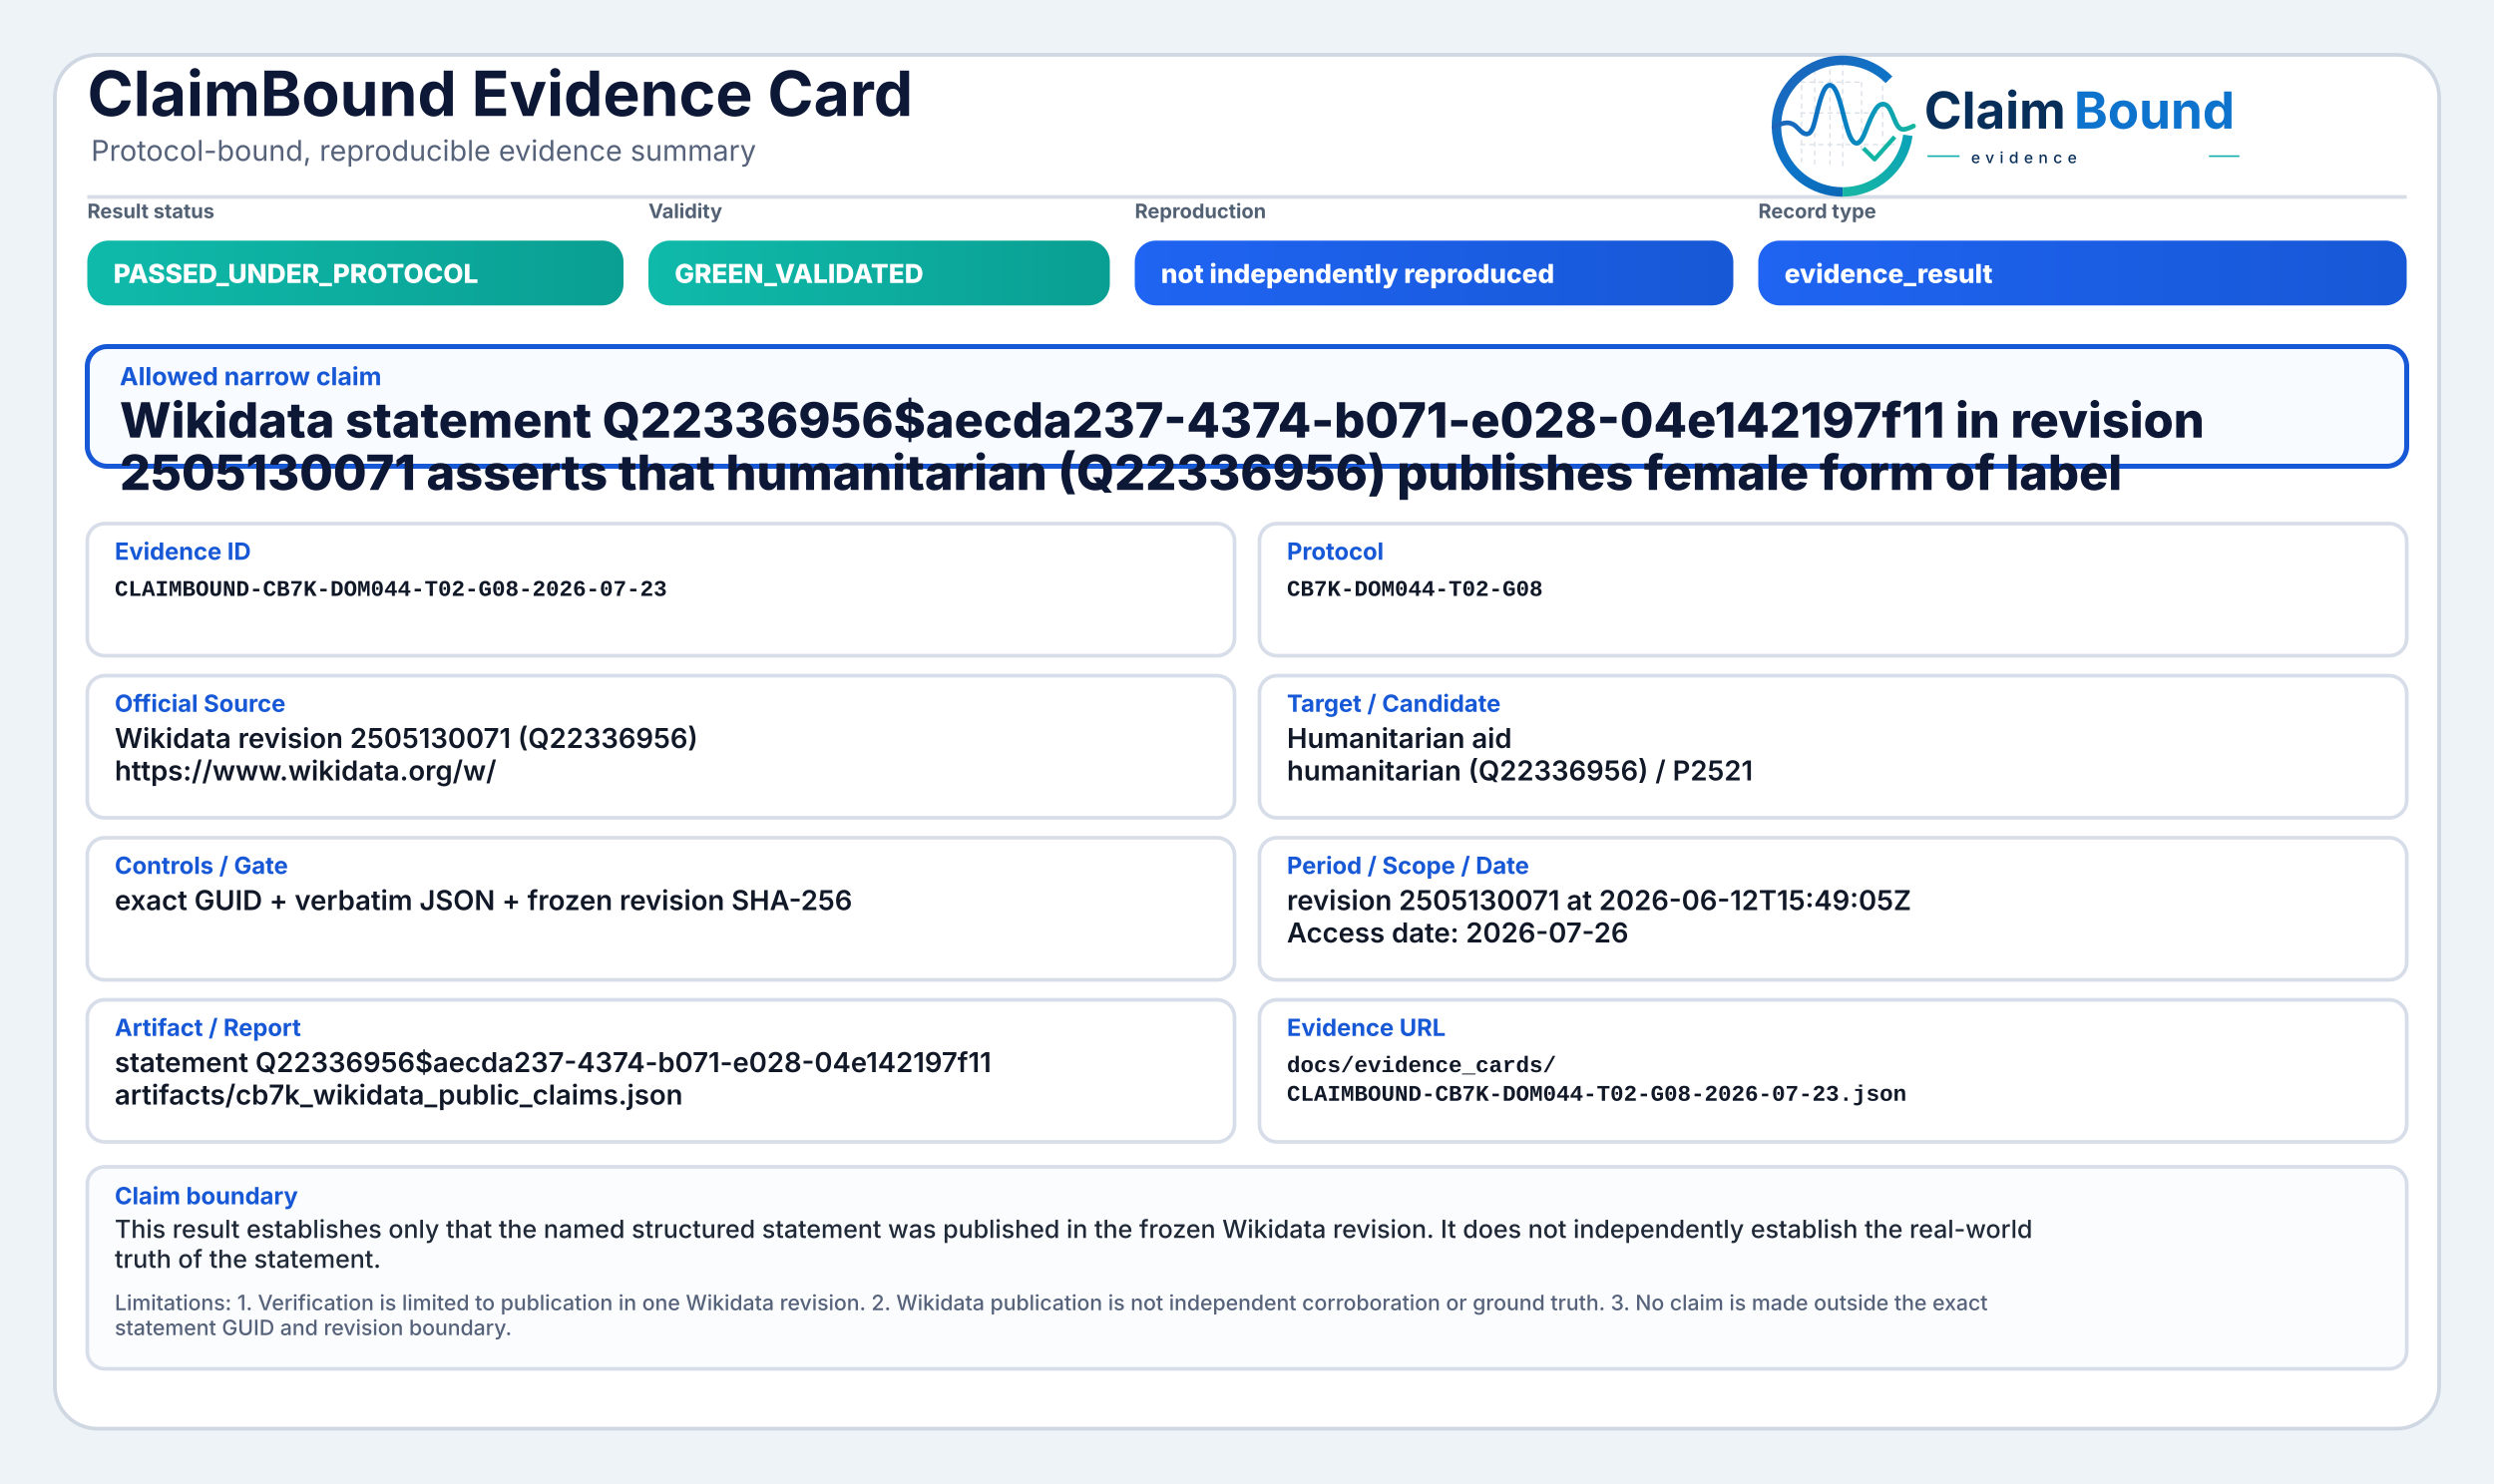
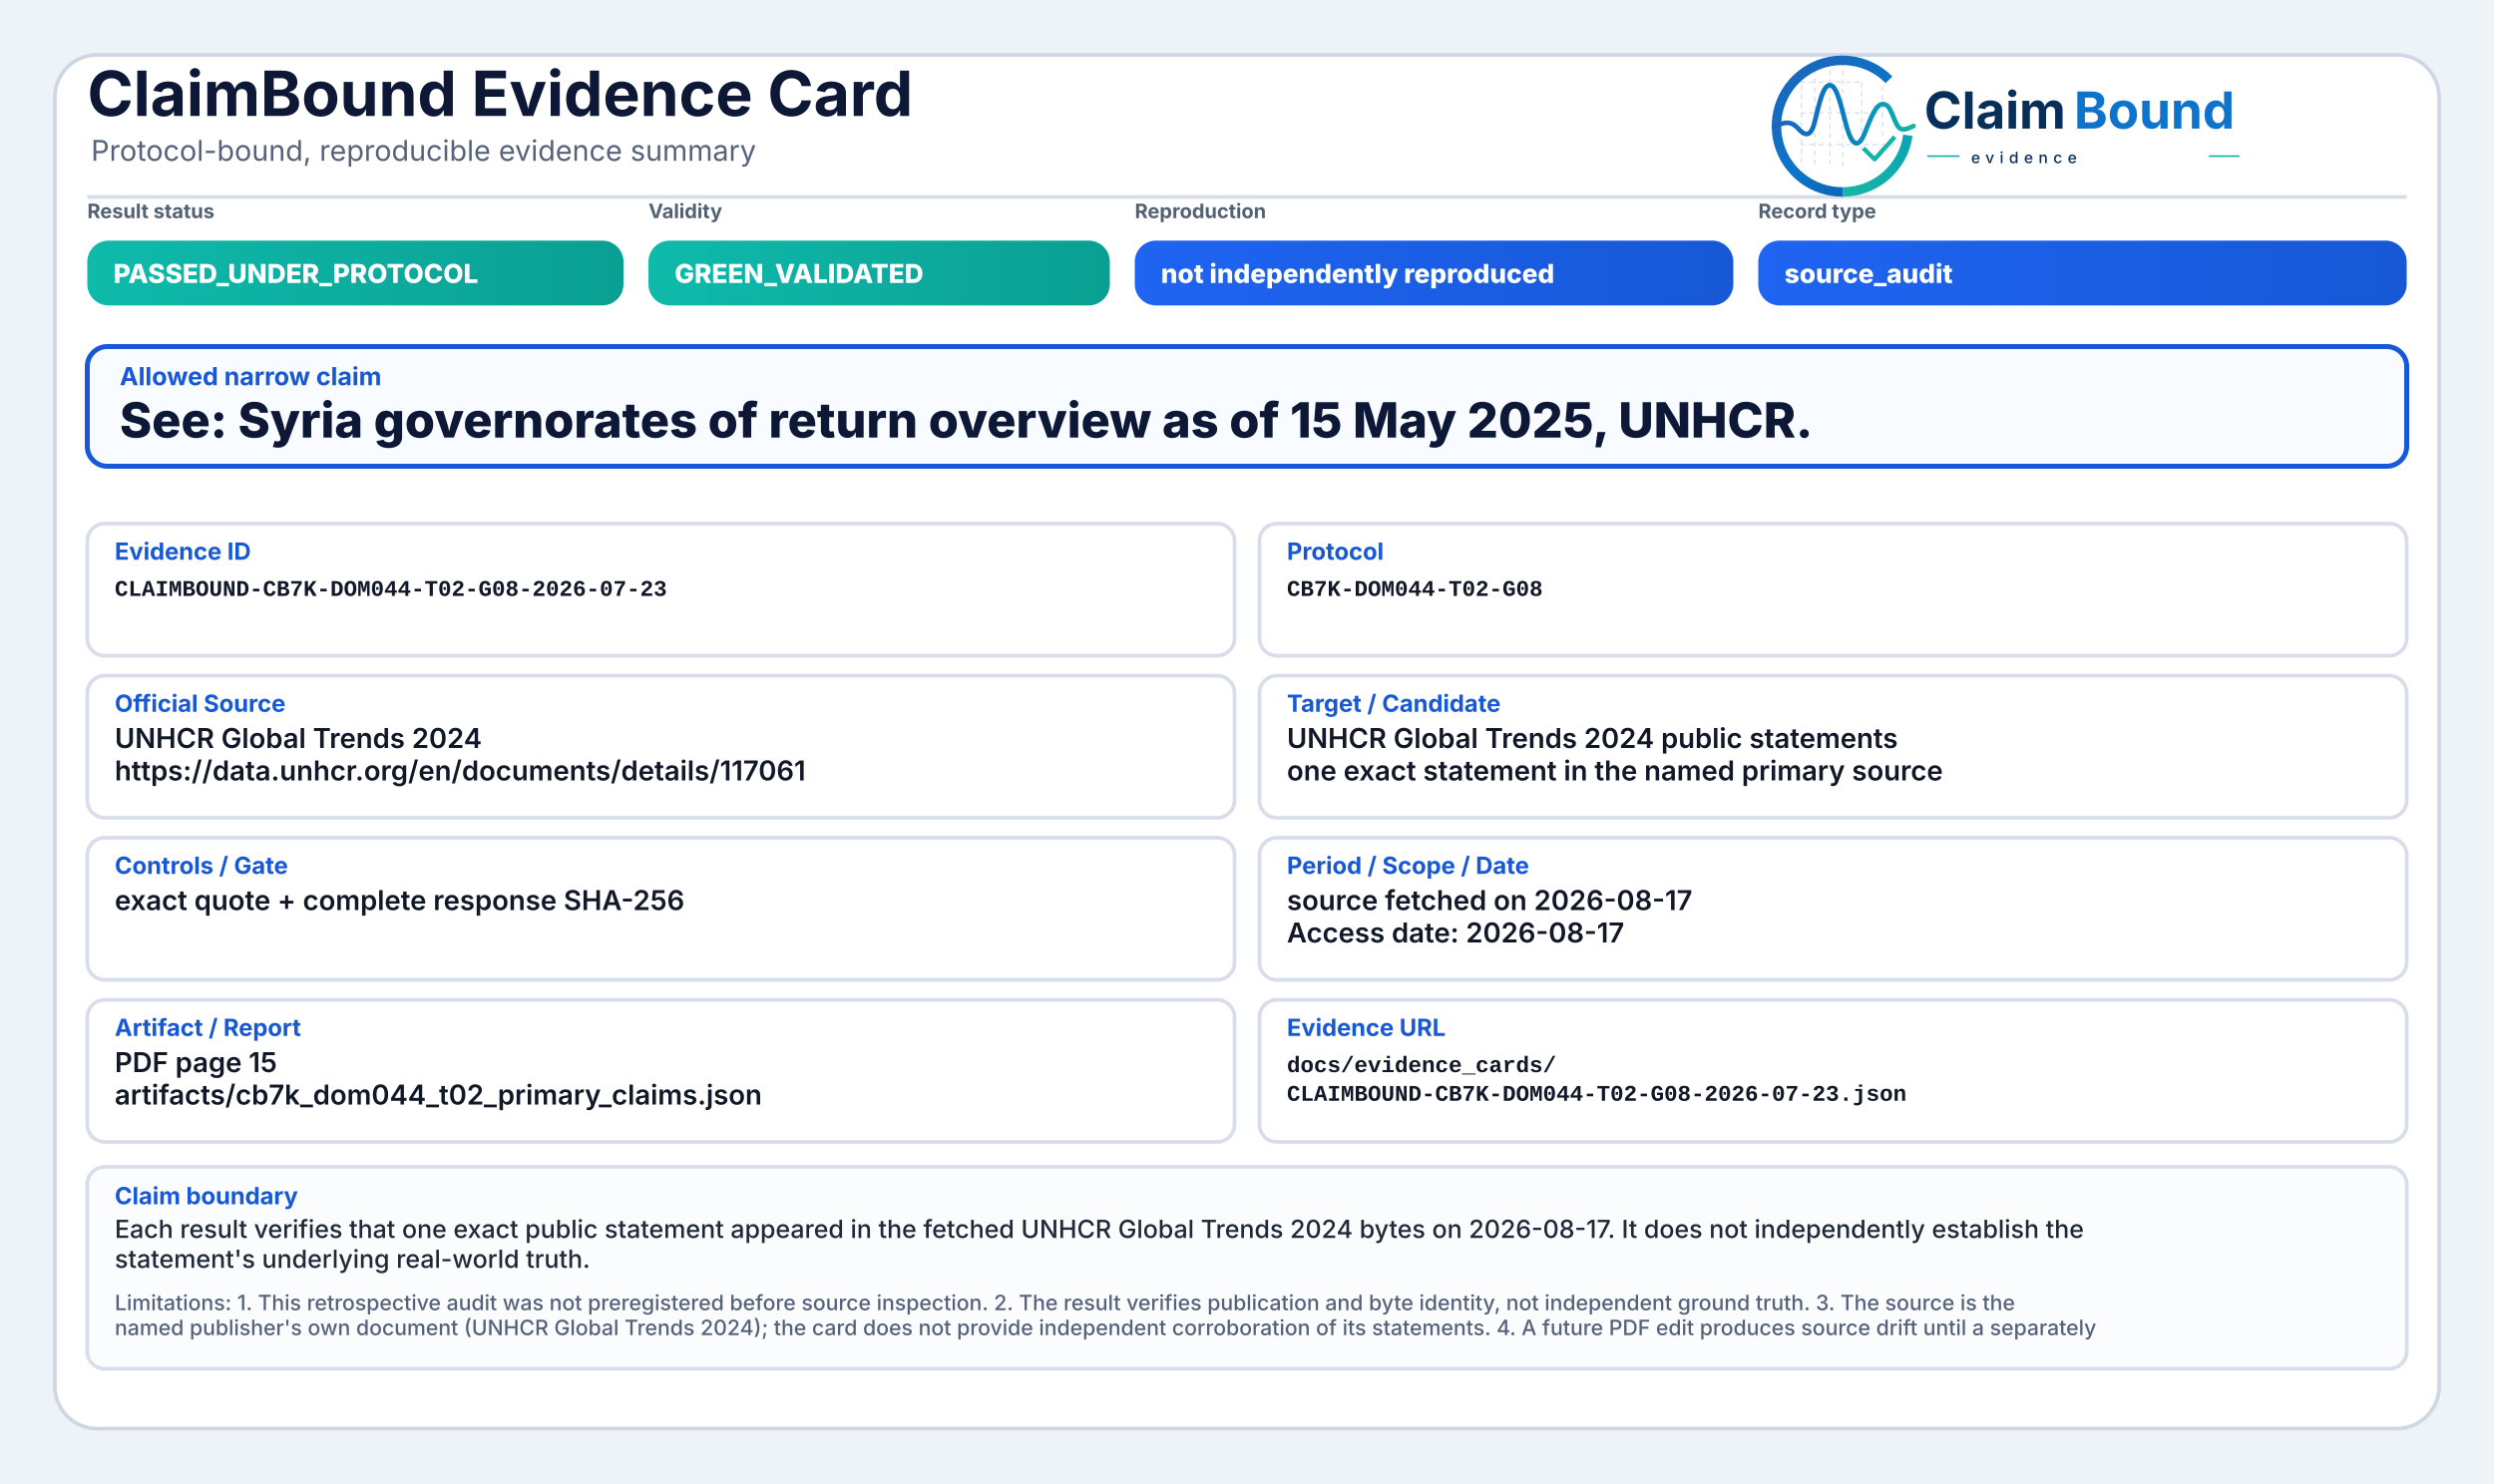
<svg xmlns="http://www.w3.org/2000/svg" width="2000" height="1190" viewBox="0 0 2000 1190" role="img" aria-label="ClaimBound Evidence Card">
  <defs>
    <linearGradient id="greenGrad" x1="0" y1="0" x2="1" y2="0">
      <stop offset="0%" stop-color="#0fbaaa" />
      <stop offset="100%" stop-color="#0a9f93" />
    </linearGradient>
    <linearGradient id="yellowGrad" x1="0" y1="0" x2="1" y2="0">
      <stop offset="0%" stop-color="#fbbf24" />
      <stop offset="100%" stop-color="#d97706" />
    </linearGradient>
    <linearGradient id="amberGrad" x1="0" y1="0" x2="1" y2="0">
      <stop offset="0%" stop-color="#f97316" />
      <stop offset="100%" stop-color="#c2410c" />
    </linearGradient>
    <linearGradient id="redGrad" x1="0" y1="0" x2="1" y2="0">
      <stop offset="0%" stop-color="#ef4444" />
      <stop offset="100%" stop-color="#b91c1c" />
    </linearGradient>
    <linearGradient id="grayGrad" x1="0" y1="0" x2="1" y2="0">
      <stop offset="0%" stop-color="#64748b" />
      <stop offset="100%" stop-color="#475569" />
    </linearGradient>
    <linearGradient id="blueGrad" x1="0" y1="0" x2="1" y2="0">
      <stop offset="0%" stop-color="#1f64f2" />
      <stop offset="100%" stop-color="#1758d6" />
    </linearGradient>
    <linearGradient id="logoRingBlue" x1="73" y1="453" x2="348" y2="793" gradientUnits="userSpaceOnUse">
      <stop offset="0" stop-color="#1E64BA" />
      <stop offset="0.55" stop-color="#0C75C8" />
      <stop offset="1" stop-color="#0A5FAB" />
    </linearGradient>
    <linearGradient id="logoRingTeal" x1="221" y1="792" x2="403" y2="594" gradientUnits="userSpaceOnUse">
      <stop offset="0" stop-color="#18B7A3" />
      <stop offset="1" stop-color="#089EBC" />
    </linearGradient>
    <linearGradient id="logoSignalGradient" x1="61" y1="628" x2="404" y2="628" gradientUnits="userSpaceOnUse">
      <stop offset="0" stop-color="#1E64BA" />
      <stop offset="0.43" stop-color="#0877C4" />
      <stop offset="0.72" stop-color="#0A97BB" />
      <stop offset="1" stop-color="#14B69E" />
    </linearGradient>
  </defs>
  <rect x="0" y="0" width="2000" height="1190" fill="#eef3f8" />
  <rect x="44" y="44" width="1912" height="1102" rx="34" fill="#ffffff" stroke="#cfd7e3" stroke-width="3" />
  <path d="M70 158 H1930" stroke="#d7dde7" stroke-width="3" />
  <text x="70" y="93" font-family="Inter, Segoe UI, Arial, sans-serif" font-size="50" font-weight="750" fill="#0d1736">ClaimBound Evidence Card</text>
  <text x="73" y="129" font-family="Inter, Segoe UI, Arial, sans-serif" font-size="23" font-weight="400" fill="#55627a">Protocol-bound, reproducible evidence summary</text>
  <g aria-label="ClaimBound evidence logo" transform="translate(1415,52) scale(0.33) translate(-40,-478)">
    <g stroke-linecap="butt" stroke-linejoin="round">
      <g stroke="#CBD3DC" stroke-width="3.2" stroke-linecap="round" stroke-dasharray="10 12" opacity="0.72">
        <path d="M130 507V714" />
        <path d="M162 490V719" />
        <path d="M199 491V719" />
        <path d="M230 471V726" />
        <path d="M276 521V690" />
        <path d="M327 508V650" />
        <path d="M128 520H277" />
        <path d="M128 595H327" />
        <path d="M128 672H355" />
      </g>
      <path d="M342.6 514.3A160 160 0 1 0 230 787" fill="none" stroke="url(#logoRingBlue)" stroke-width="23" />
      <path d="M230 787A160 160 0 0 0 388.4 649.3" fill="none" stroke="url(#logoRingTeal)" stroke-width="23" />
      <path d="M63 629.5C87 616.4 104.3 613.6 121.2 632.2C140.7 653.8 153.4 651.6 162.1 616.2C173.8 568.5 182.5 527.5 198.9 527.5C217.5 527.5 228.4 590.6 240.3 630.8C253.4 675.4 268.6 682.8 284.6 641.5C303.5 592.9 315.2 567.6 333.7 574.7C352.6 582 355.7 635.1 376.6 634.9C386.2 634.8 394 630.4 402 626.8" fill="none" stroke="url(#logoSignalGradient)" stroke-width="11.5" stroke-linecap="round" />
      <path d="M284 684.5L307.5 707.7L353 657" fill="none" stroke="#12B4A4" stroke-width="10.5" stroke-linecap="square" />
    </g>
    <text x="428" y="633" font-family="Inter, Segoe UI, Arial, sans-serif" font-size="124" font-weight="750" fill="#082F59" text-rendering="geometricPrecision">Claim</text>
    <text x="792" y="633" font-family="Inter, Segoe UI, Arial, sans-serif" font-size="124" font-weight="750" fill="#0E73CC" text-rendering="geometricPrecision">Bound</text>
    <line x1="436" y1="700" x2="514" y2="700" stroke="#11AFA9" stroke-width="4" />
    <text x="542" y="717" font-family="Inter, Segoe UI, Arial, sans-serif" font-size="38" font-weight="500" letter-spacing="13" fill="#082F59">evidence</text>
    <line x1="1120" y1="700" x2="1194" y2="700" stroke="#11AFA9" stroke-width="4" />
  </g>
  <text x="70" y="175" font-family="Inter, Segoe UI, Arial, sans-serif" font-size="16" font-weight="650" fill="#536174">Result status</text>
  <rect x="70" y="193" width="430" height="52" rx="17" fill="url(#greenGrad)" />
  <text x="91" y="227" font-family="Inter, Segoe UI, Arial, sans-serif" font-size="21" font-weight="800" fill="#ffffff">PASSED_UNDER_PROTOCOL</text>
  <text x="520" y="175" font-family="Inter, Segoe UI, Arial, sans-serif" font-size="16" font-weight="650" fill="#536174">Validity</text>
  <rect x="520" y="193" width="370" height="52" rx="17" fill="url(#greenGrad)" />
  <text x="541" y="227" font-family="Inter, Segoe UI, Arial, sans-serif" font-size="21" font-weight="800" fill="#ffffff">GREEN_VALIDATED</text>
  <text x="910" y="175" font-family="Inter, Segoe UI, Arial, sans-serif" font-size="16" font-weight="650" fill="#536174">Reproduction</text>
  <rect x="910" y="193" width="480" height="52" rx="17" fill="url(#blueGrad)" />
  <text x="931" y="227" font-family="Inter, Segoe UI, Arial, sans-serif" font-size="21" font-weight="800" fill="#ffffff">not independently reproduced</text>
  <text x="1410" y="175" font-family="Inter, Segoe UI, Arial, sans-serif" font-size="16" font-weight="650" fill="#536174">Record type</text>
  <rect x="1410" y="193" width="520" height="52" rx="17" fill="url(#blueGrad)" />
-   <text x="1431" y="227" font-family="Inter, Segoe UI, Arial, sans-serif" font-size="21" font-weight="800" fill="#ffffff">evidence_result</text>
+   <text x="1431" y="227" font-family="Inter, Segoe UI, Arial, sans-serif" font-size="21" font-weight="800" fill="#ffffff">source_audit</text>
  <rect x="70" y="278" width="1860" height="96" rx="16" fill="#f8fbff" stroke="#1758d6" stroke-width="4" />
  <text x="96" y="309" font-family="Inter, Segoe UI, Arial, sans-serif" font-size="20" font-weight="750" fill="#1758d6">Allowed narrow claim</text>
-   <text x="96" y="351" font-family="Inter, Segoe UI, Arial, sans-serif" font-size="39" font-weight="800" fill="#0d1736">Wikidata statement Q22336956$aecda237-4374-b071-e028-04e142197f11 in revision</text>
-   <text x="96" y="393" font-family="Inter, Segoe UI, Arial, sans-serif" font-size="39" font-weight="800" fill="#0d1736">2505130071 asserts that humanitarian (Q22336956) publishes female form of label</text>
+   <text x="96" y="351" font-family="Inter, Segoe UI, Arial, sans-serif" font-size="39" font-weight="800" fill="#0d1736">See: Syria governorates of return overview as of 15 May 2025, UNHCR.</text>
  <rect x="70" y="420" width="920" height="106" rx="14" fill="#ffffff" stroke="#d8dee9" stroke-width="3" />
  <text x="92" y="449" font-family="Inter, Segoe UI, Arial, sans-serif" font-size="19" font-weight="750" fill="#1758d6">Evidence ID</text>
  <text x="92" y="478" font-family="SFMono-Regular, Consolas, Liberation Mono, monospace" font-size="18" font-weight="600" fill="#111827">CLAIMBOUND-CB7K-DOM044-T02-G08-2026-07-23</text>
  <rect x="1010" y="420" width="920" height="106" rx="14" fill="#ffffff" stroke="#d8dee9" stroke-width="3" />
  <text x="1032" y="449" font-family="Inter, Segoe UI, Arial, sans-serif" font-size="19" font-weight="750" fill="#1758d6">Protocol</text>
  <text x="1032" y="478" font-family="SFMono-Regular, Consolas, Liberation Mono, monospace" font-size="18" font-weight="600" fill="#111827">CB7K-DOM044-T02-G08</text>
  <rect x="70" y="542" width="920" height="114" rx="14" fill="#ffffff" stroke="#d8dee9" stroke-width="3" />
  <text x="92" y="571" font-family="Inter, Segoe UI, Arial, sans-serif" font-size="19" font-weight="750" fill="#1758d6">Official Source</text>
-   <text x="92" y="600" font-family="Inter, Segoe UI, Arial, sans-serif" font-size="22" font-weight="600" fill="#111827">Wikidata revision 2505130071 (Q22336956)</text>
-   <text x="92" y="626" font-family="Inter, Segoe UI, Arial, sans-serif" font-size="22" font-weight="600" fill="#111827">https://www.wikidata.org/w/</text>
+   <text x="92" y="600" font-family="Inter, Segoe UI, Arial, sans-serif" font-size="22" font-weight="600" fill="#111827">UNHCR Global Trends 2024</text>
+   <text x="92" y="626" font-family="Inter, Segoe UI, Arial, sans-serif" font-size="22" font-weight="600" fill="#111827">https://data.unhcr.org/en/documents/details/117061</text>
  <rect x="1010" y="542" width="920" height="114" rx="14" fill="#ffffff" stroke="#d8dee9" stroke-width="3" />
  <text x="1032" y="571" font-family="Inter, Segoe UI, Arial, sans-serif" font-size="19" font-weight="750" fill="#1758d6">Target / Candidate</text>
-   <text x="1032" y="600" font-family="Inter, Segoe UI, Arial, sans-serif" font-size="22" font-weight="600" fill="#111827">Humanitarian aid</text>
-   <text x="1032" y="626" font-family="Inter, Segoe UI, Arial, sans-serif" font-size="22" font-weight="600" fill="#111827">humanitarian (Q22336956) / P2521</text>
+   <text x="1032" y="600" font-family="Inter, Segoe UI, Arial, sans-serif" font-size="22" font-weight="600" fill="#111827">UNHCR Global Trends 2024 public statements</text>
+   <text x="1032" y="626" font-family="Inter, Segoe UI, Arial, sans-serif" font-size="22" font-weight="600" fill="#111827">one exact statement in the named primary source</text>
  <rect x="70" y="672" width="920" height="114" rx="14" fill="#ffffff" stroke="#d8dee9" stroke-width="3" />
  <text x="92" y="701" font-family="Inter, Segoe UI, Arial, sans-serif" font-size="19" font-weight="750" fill="#1758d6">Controls / Gate</text>
-   <text x="92" y="730" font-family="Inter, Segoe UI, Arial, sans-serif" font-size="22" font-weight="600" fill="#111827">exact GUID + verbatim JSON + frozen revision SHA-256</text>
+   <text x="92" y="730" font-family="Inter, Segoe UI, Arial, sans-serif" font-size="22" font-weight="600" fill="#111827">exact quote + complete response SHA-256</text>
  <rect x="1010" y="672" width="920" height="114" rx="14" fill="#ffffff" stroke="#d8dee9" stroke-width="3" />
  <text x="1032" y="701" font-family="Inter, Segoe UI, Arial, sans-serif" font-size="19" font-weight="750" fill="#1758d6">Period / Scope / Date</text>
-   <text x="1032" y="730" font-family="Inter, Segoe UI, Arial, sans-serif" font-size="22" font-weight="600" fill="#111827">revision 2505130071 at 2026-06-12T15:49:05Z</text>
-   <text x="1032" y="756" font-family="Inter, Segoe UI, Arial, sans-serif" font-size="22" font-weight="600" fill="#111827">Access date: 2026-07-26</text>
+   <text x="1032" y="730" font-family="Inter, Segoe UI, Arial, sans-serif" font-size="22" font-weight="600" fill="#111827">source fetched on 2026-08-17</text>
+   <text x="1032" y="756" font-family="Inter, Segoe UI, Arial, sans-serif" font-size="22" font-weight="600" fill="#111827">Access date: 2026-08-17</text>
  <rect x="70" y="802" width="920" height="114" rx="14" fill="#ffffff" stroke="#d8dee9" stroke-width="3" />
  <text x="92" y="831" font-family="Inter, Segoe UI, Arial, sans-serif" font-size="19" font-weight="750" fill="#1758d6">Artifact / Report</text>
-   <text x="92" y="860" font-family="Inter, Segoe UI, Arial, sans-serif" font-size="22" font-weight="600" fill="#111827">statement Q22336956$aecda237-4374-b071-e028-04e142197f11</text>
-   <text x="92" y="886" font-family="Inter, Segoe UI, Arial, sans-serif" font-size="22" font-weight="600" fill="#111827">artifacts/cb7k_wikidata_public_claims.json</text>
+   <text x="92" y="860" font-family="Inter, Segoe UI, Arial, sans-serif" font-size="22" font-weight="600" fill="#111827">PDF page 15</text>
+   <text x="92" y="886" font-family="Inter, Segoe UI, Arial, sans-serif" font-size="22" font-weight="600" fill="#111827">artifacts/cb7k_dom044_t02_primary_claims.json</text>
  <rect x="1010" y="802" width="920" height="114" rx="14" fill="#ffffff" stroke="#d8dee9" stroke-width="3" />
  <text x="1032" y="831" font-family="Inter, Segoe UI, Arial, sans-serif" font-size="19" font-weight="750" fill="#1758d6">Evidence URL</text>
  <text x="1032" y="860" font-family="SFMono-Regular, Consolas, Liberation Mono, monospace" font-size="18" font-weight="600" fill="#111827">docs/evidence_cards/</text>
  <text x="1032" y="883" font-family="SFMono-Regular, Consolas, Liberation Mono, monospace" font-size="18" font-weight="600" fill="#111827">CLAIMBOUND-CB7K-DOM044-T02-G08-2026-07-23.json</text>
  <rect x="70" y="936" width="1860" height="162" rx="14" fill="#fbfcfe" stroke="#d8dee9" stroke-width="3" />
  <text x="92" y="966" font-family="Inter, Segoe UI, Arial, sans-serif" font-size="19" font-weight="750" fill="#1758d6">Claim boundary</text>
-   <text x="92" y="993" font-family="Inter, Segoe UI, Arial, sans-serif" font-size="20" font-weight="500" fill="#1f2937">This result establishes only that the named structured statement was published in the frozen Wikidata revision. It does not independently establish the real-world</text>
-   <text x="92" y="1017" font-family="Inter, Segoe UI, Arial, sans-serif" font-size="20" font-weight="500" fill="#1f2937">truth of the statement.</text>
-   <text x="92" y="1051" font-family="Inter, Segoe UI, Arial, sans-serif" font-size="17" font-weight="500" fill="#55627a">Limitations: 1. Verification is limited to publication in one Wikidata revision. 2. Wikidata publication is not independent corroboration or ground truth. 3. No claim is made outside the exact</text>
-   <text x="92" y="1071" font-family="Inter, Segoe UI, Arial, sans-serif" font-size="17" font-weight="500" fill="#55627a">statement GUID and revision boundary.</text>
+   <text x="92" y="993" font-family="Inter, Segoe UI, Arial, sans-serif" font-size="20" font-weight="500" fill="#1f2937">Each result verifies that one exact public statement appeared in the fetched UNHCR Global Trends 2024 bytes on 2026-08-17. It does not independently establish the</text>
+   <text x="92" y="1017" font-family="Inter, Segoe UI, Arial, sans-serif" font-size="20" font-weight="500" fill="#1f2937">statement's underlying real-world truth.</text>
+   <text x="92" y="1051" font-family="Inter, Segoe UI, Arial, sans-serif" font-size="17" font-weight="500" fill="#55627a">Limitations: 1. This retrospective audit was not preregistered before source inspection. 2. The result verifies publication and byte identity, not independent ground truth. 3. The source is the</text>
+   <text x="92" y="1071" font-family="Inter, Segoe UI, Arial, sans-serif" font-size="17" font-weight="500" fill="#55627a">named publisher's own document (UNHCR Global Trends 2024); the card does not provide independent corroboration of its statements. 4. A future PDF edit produces source drift until a separately</text>
</svg>
